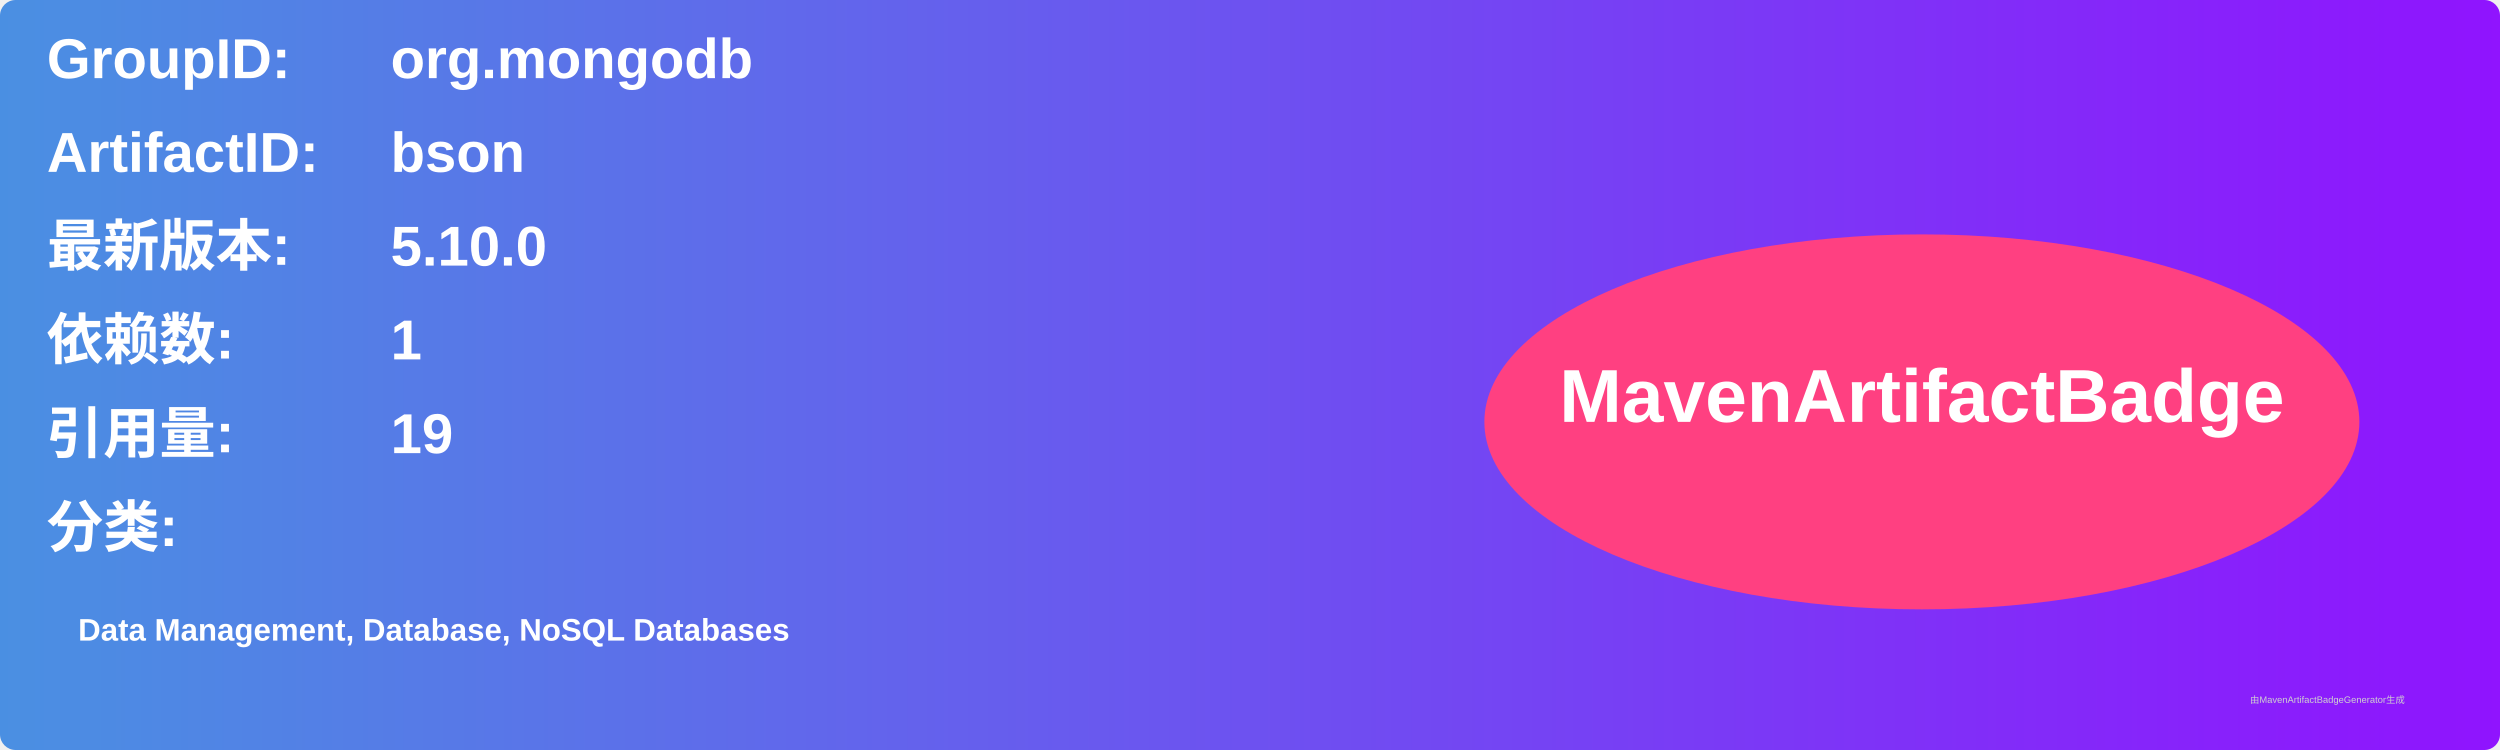
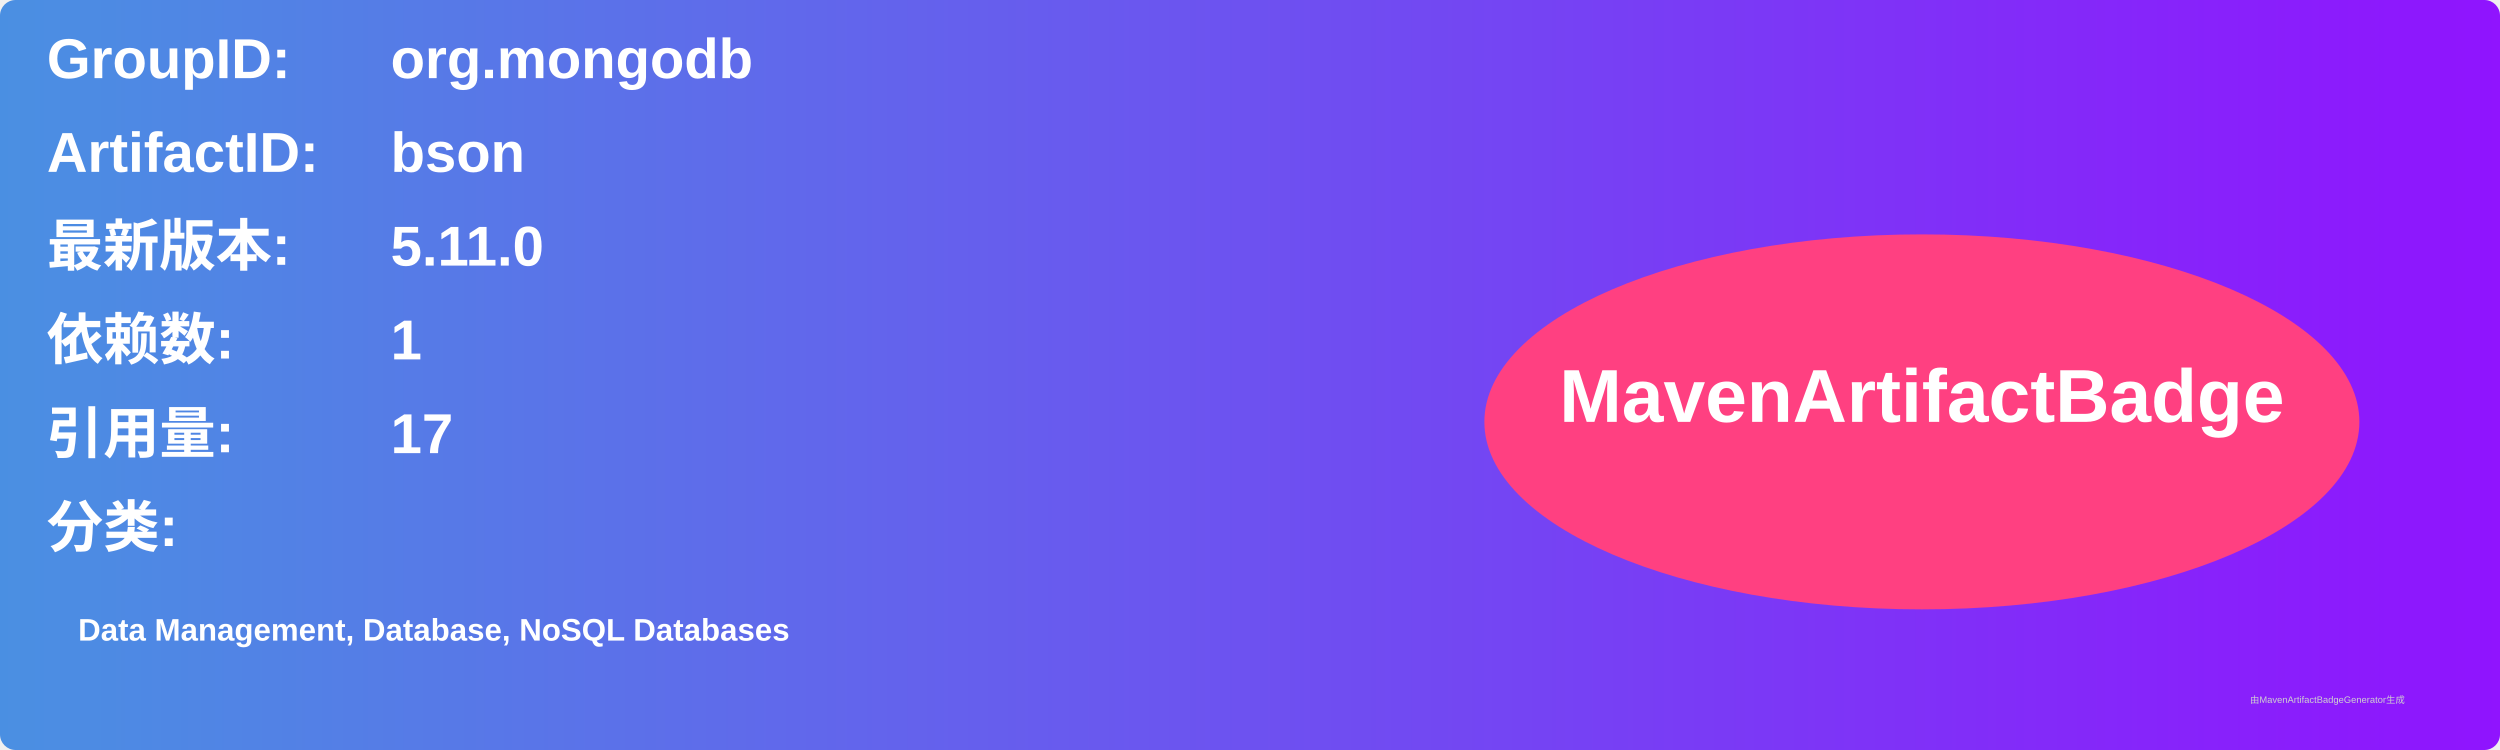
<svg xmlns="http://www.w3.org/2000/svg" width="800" height="240" viewBox="0 0 800 240">
  <linearGradient id="grad" x1="0%" y1="0%" x2="100%" y2="0%">
    <stop offset="0%" stop-color="#4a90e2" />
    <stop offset="100%" stop-color="#9013fe" />
  </linearGradient>
  <rect width="100%" height="100%" rx="5" ry="5" fill="url(#grad)" />
  <g transform="translate(15, 15)">
    <text x="0" y="10" font-family="Arial" font-size="18" fill="white" font-weight="bold" width="260">GroupID:</text>
    <text x="110" y="10" font-family="Arial" font-size="18" fill="white" font-weight="bold" width="460">org.mongodb</text>
    <text x="0" y="40" font-family="Arial" font-size="18" fill="white" font-weight="bold" width="260">ArtifactID:</text>
    <text x="110" y="40" font-family="Arial" font-size="18" fill="white" font-weight="bold" width="460">bson</text>
    <text x="0" y="70" font-family="Arial" font-size="18" fill="white" font-weight="bold">最新版本:</text>
    <text x="110" y="70" font-family="Arial" font-size="18" fill="white" font-weight="bold">
-       <tspan font-weight="bold">5.10.0</tspan>
+       <tspan font-weight="bold">5.11.0</tspan>
    </text>
    <text x="0" y="100" font-family="Arial" font-size="18" fill="white" font-weight="bold">依赖数: </text>
    <text x="110" y="100" font-family="Arial" font-size="18" fill="white">
      <tspan font-weight="bold">1</tspan>
    </text>
    <text x="0" y="130" font-family="Arial" font-size="18" fill="white" font-weight="bold">引用量: </text>
    <text x="110" y="130" font-family="Arial" font-size="18" fill="white">
-       <tspan font-weight="bold">19</tspan>
+       <tspan font-weight="bold">17</tspan>
    </text>
    <text x="0" y="160" font-family="Arial" font-size="18" fill="white" font-weight="bold">分类:</text>
    <text x="10" y="190" font-family="Arial" font-size="10" fill="white">
      <tspan font-weight="bold">Data Management, Database, NoSQL Databases</tspan>
    </text>
    <ellipse cx="600" cy="120" rx="140" ry="60" fill="#ff4081" />
    <text x="600" y="120" text-anchor="middle" font-family="Arial" font-size="24" fill="white" font-weight="bold">MavenArtifactBadge</text>
  </g>
  <text x="720" y="225" font-family="Arial" font-size="3" fill="#d0d0d0">由MavenArtifactBadgeGenerator生成</text>
</svg>
